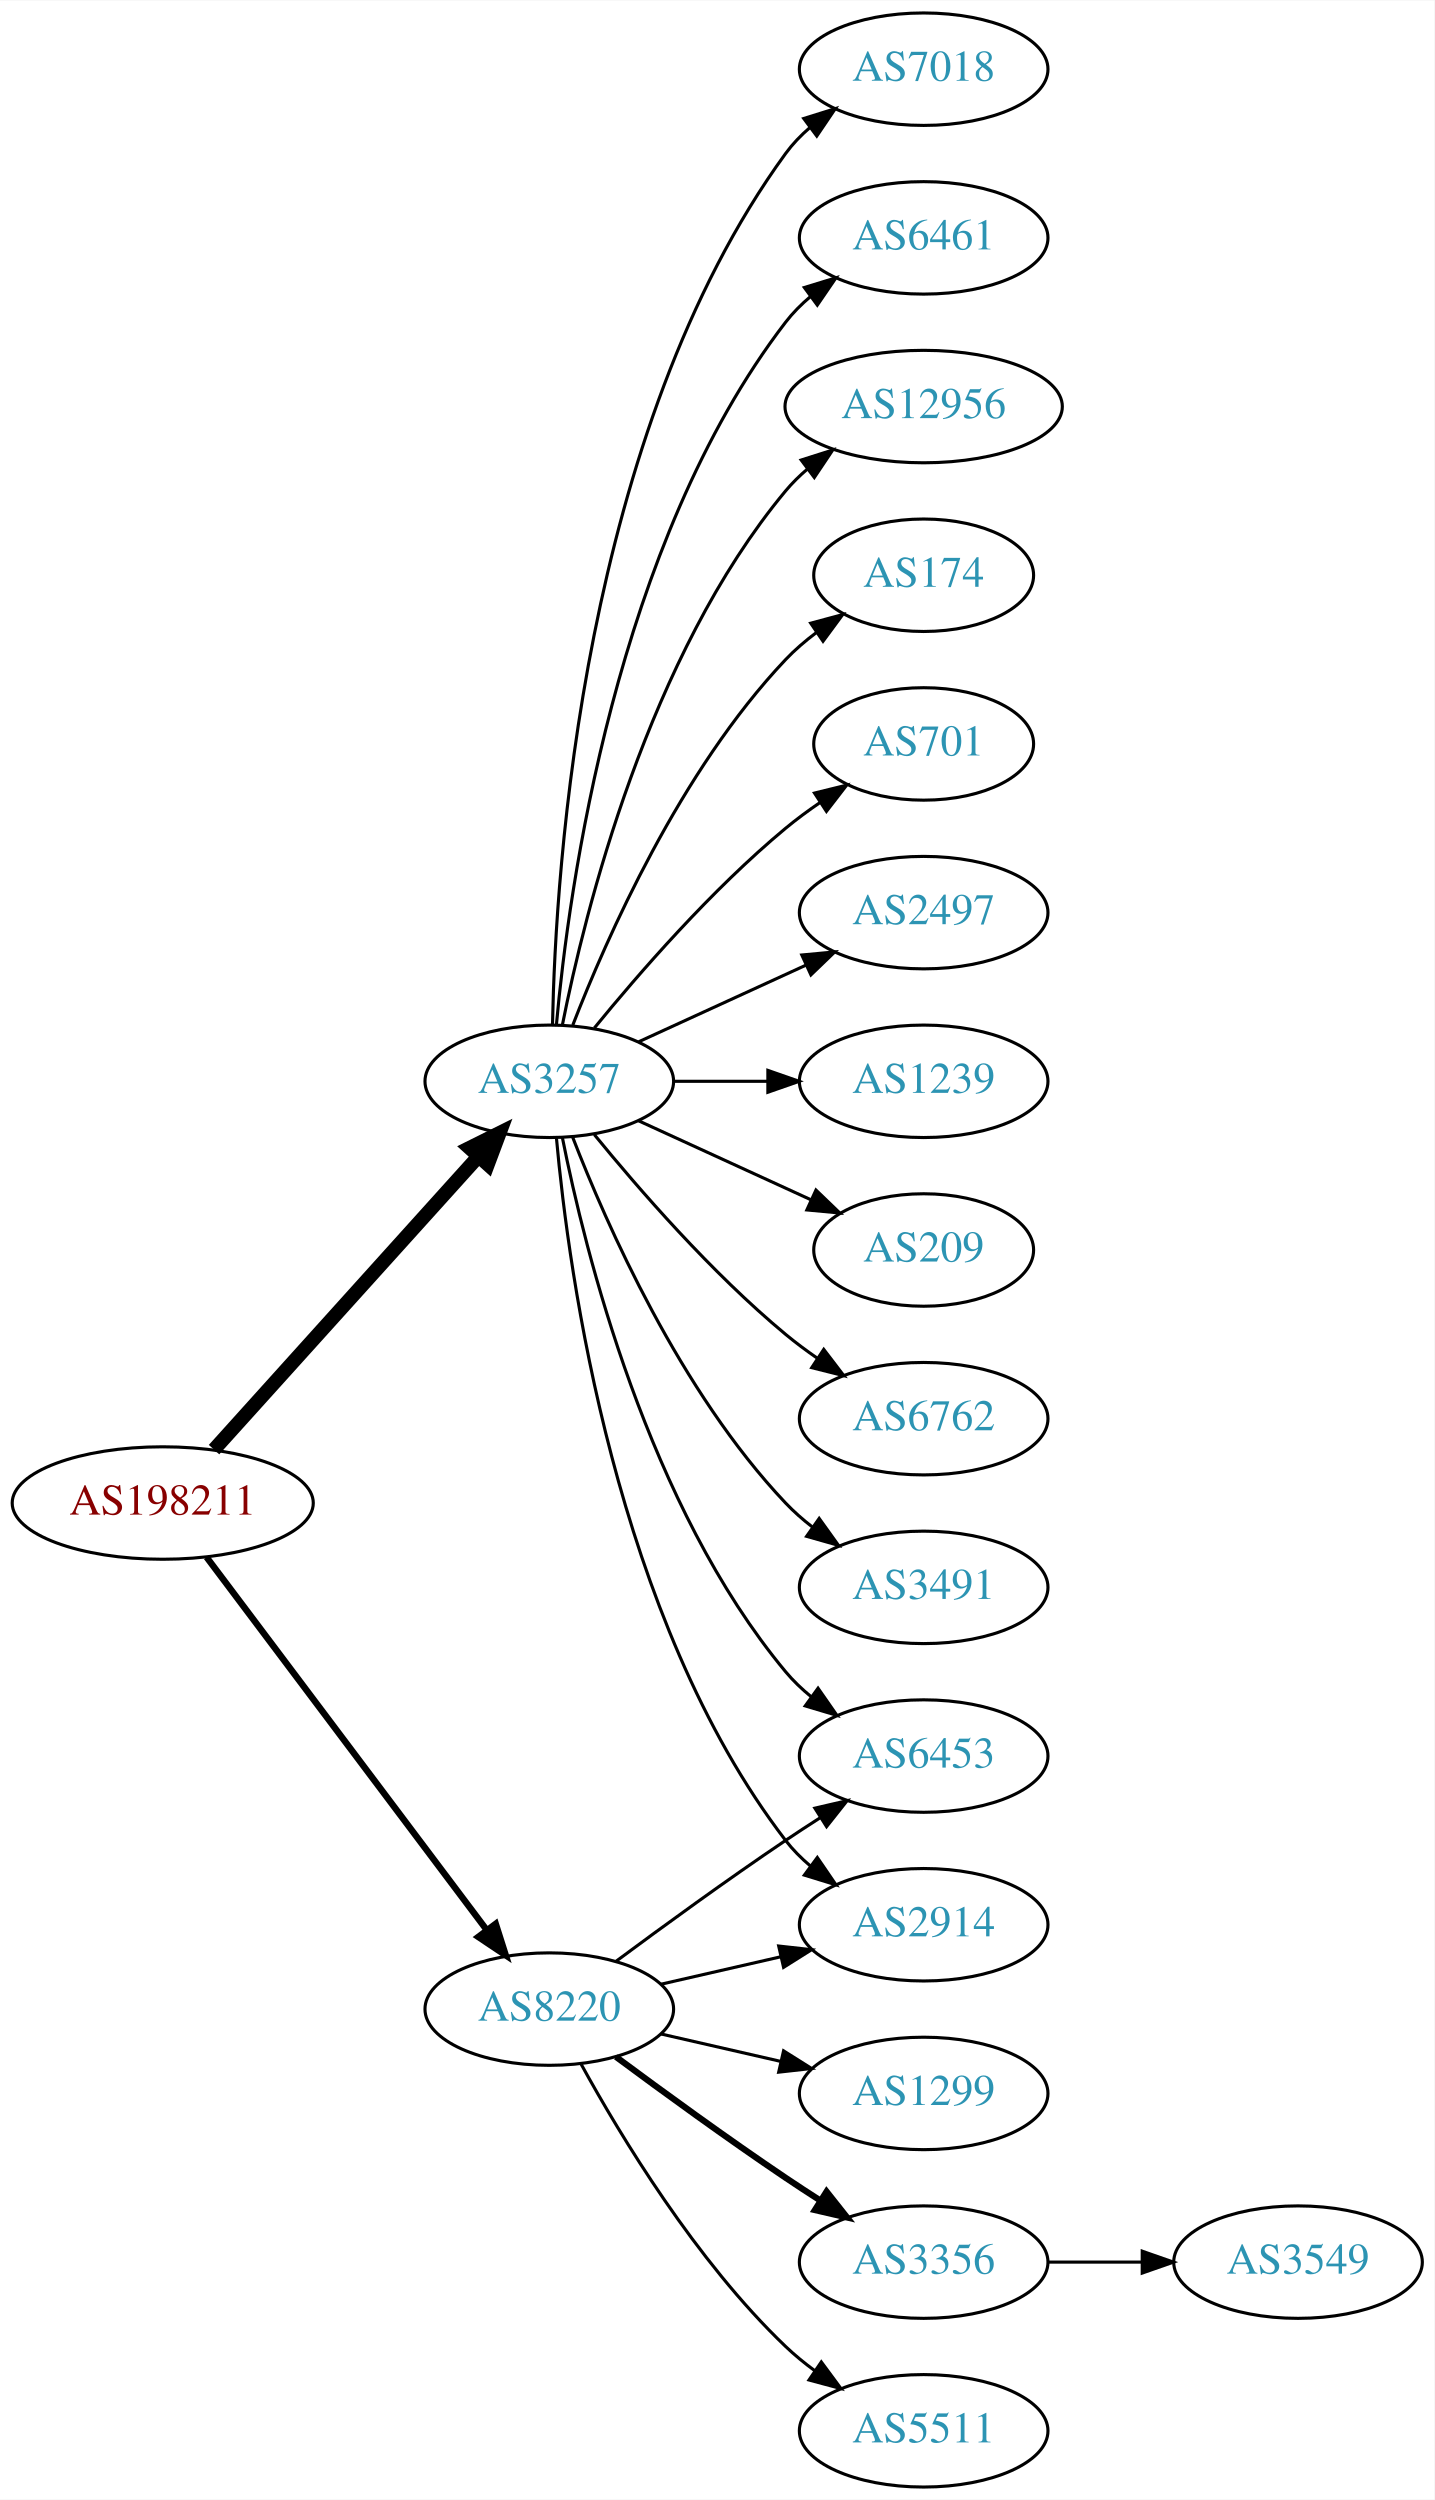
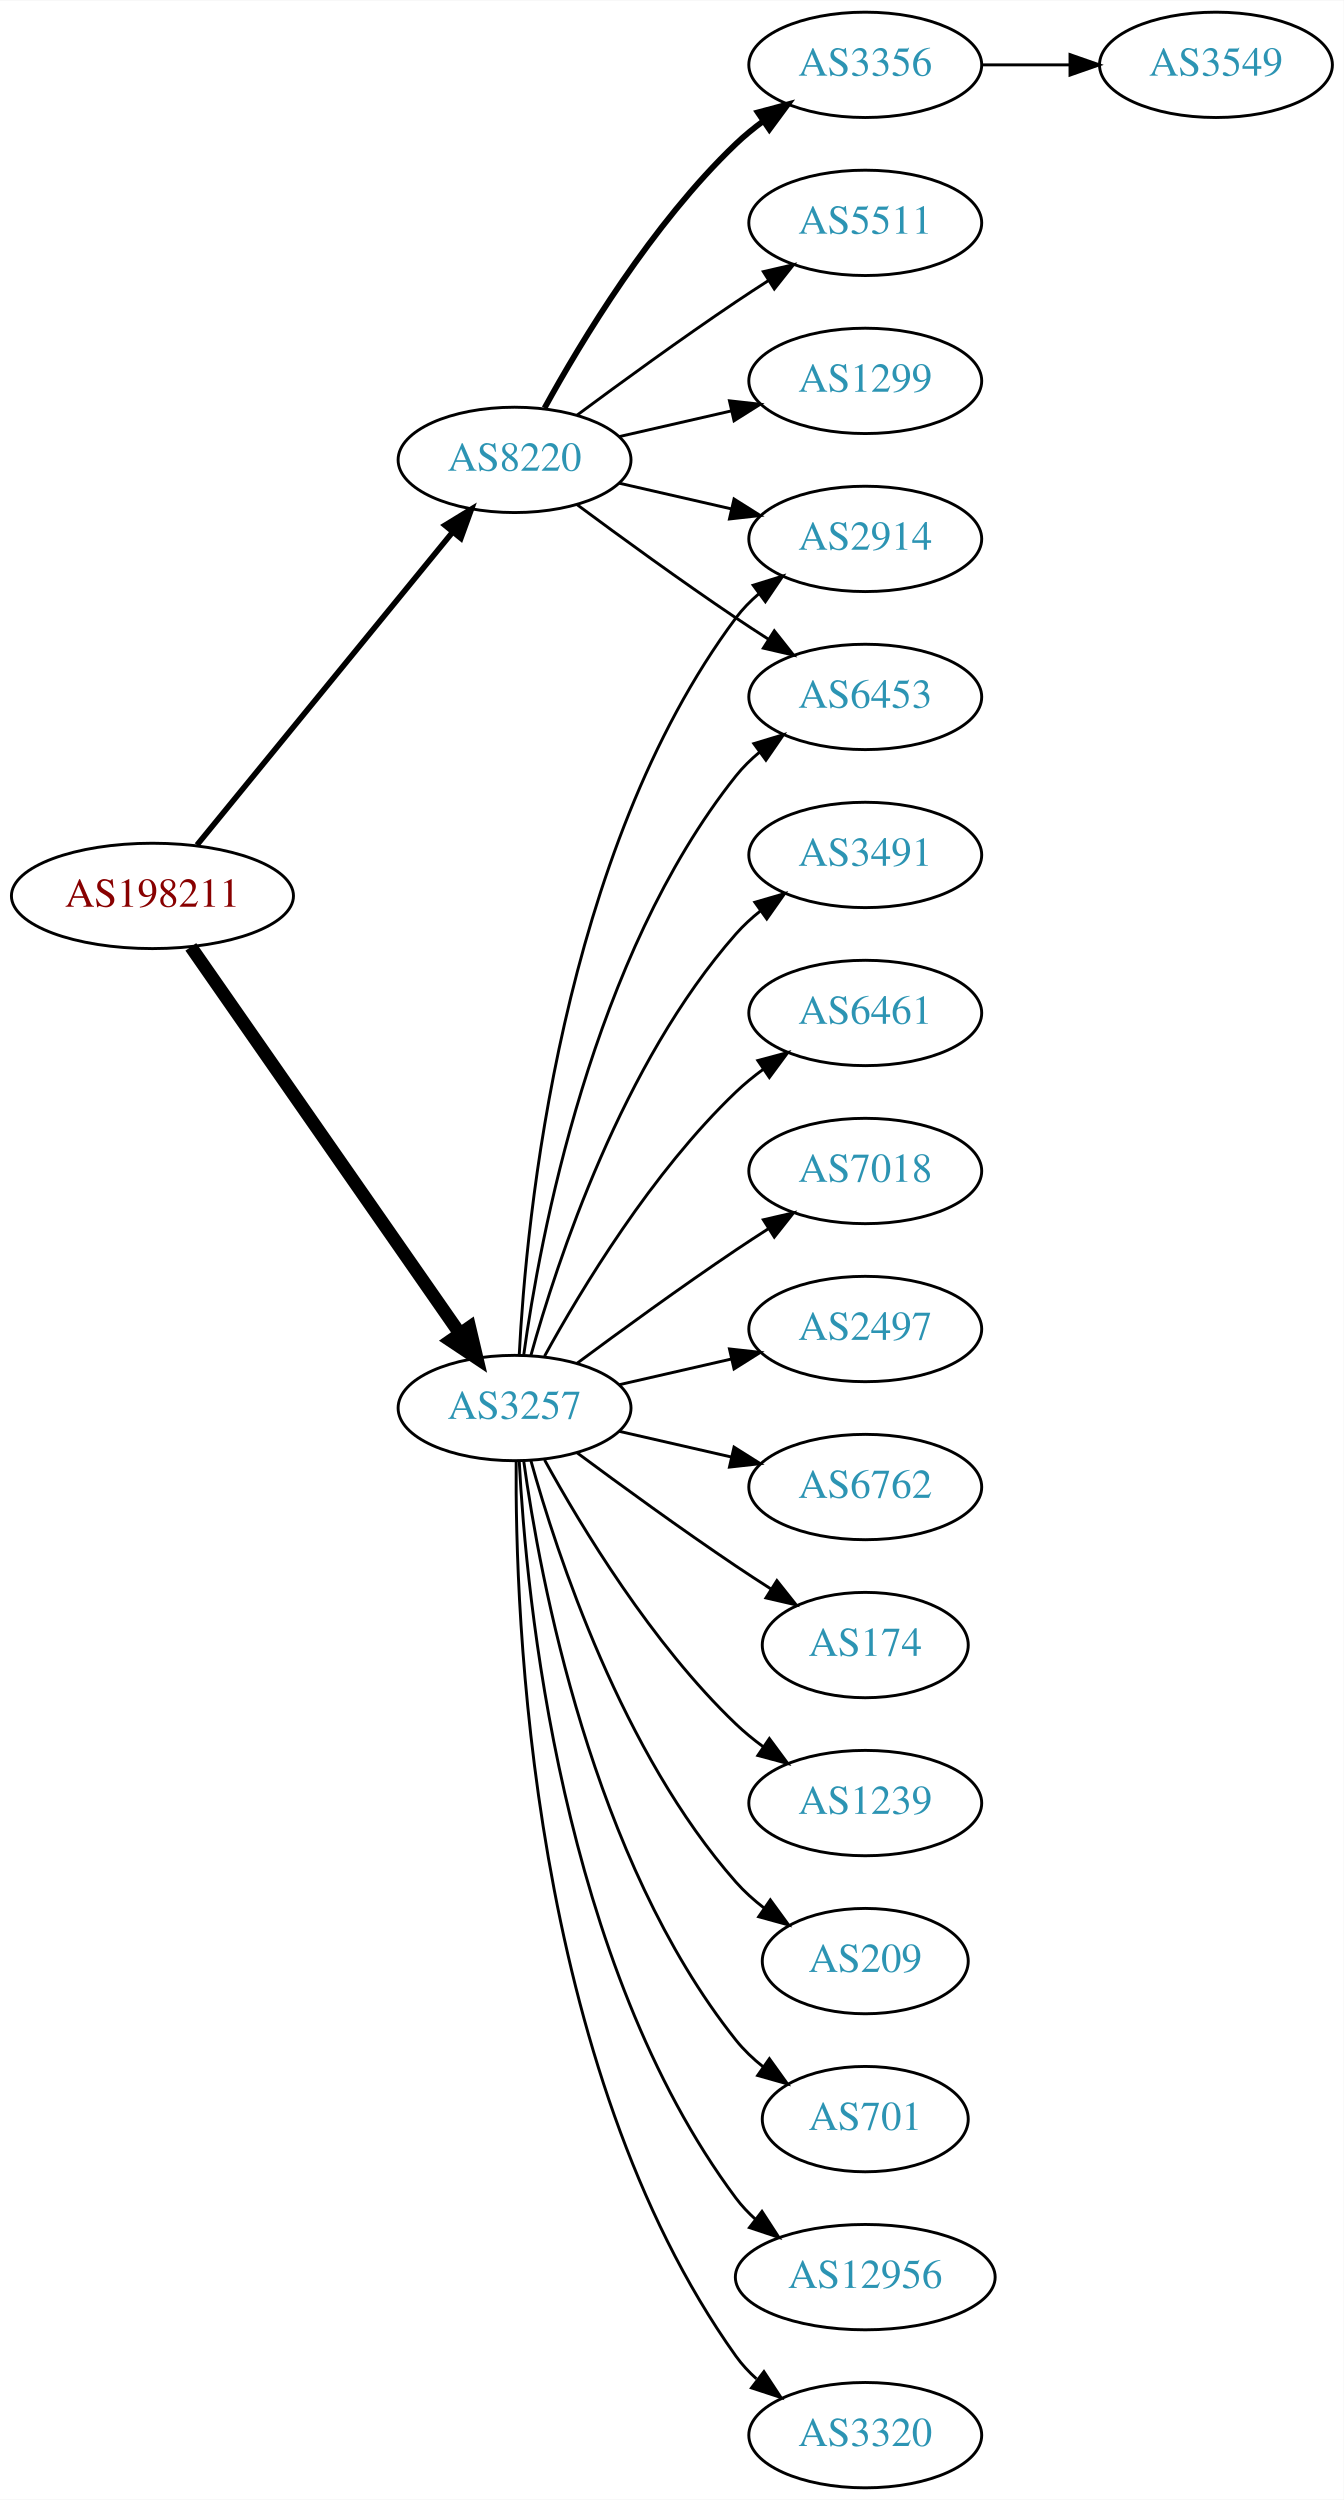
- <svg xmlns="http://www.w3.org/2000/svg" xmlns:xlink="http://www.w3.org/1999/xlink" width="459pt" height="800pt" viewBox="0.00 0.00 459.17 800.00">
-   <g id="graph0" class="graph" transform="scale(1 1) rotate(0) translate(4 796)">
-     <polygon fill="white" stroke="none" points="-4,4 -4,-796 455.17,-796 455.17,4 -4,4" />
+ <svg xmlns="http://www.w3.org/2000/svg" xmlns:xlink="http://www.w3.org/1999/xlink" width="459pt" height="854pt" viewBox="0.00 0.00 459.17 854.00">
+   <g id="graph0" class="graph" transform="scale(1 1) rotate(0) translate(4 850)">
+     <polygon fill="white" stroke="none" points="-4,4 -4,-850 455.17,-850 455.17,4 -4,4" />
    <g id="node1" class="node">
      <g id="a_node1">
        <a xlink:href="/asn/198211" xlink:title="AS198211 ~ EGGER-AS [AT]">
-           <ellipse fill="#ffffff" stroke="black" cx="48.096" cy="-315" rx="48.192" ry="18" />
-           <text text-anchor="middle" x="48.096" y="-311.3" font-family="Times,serif" font-size="14.00" fill="#880000">AS198211</text>
+           <ellipse fill="#ffffff" stroke="black" cx="48.096" cy="-544" rx="48.192" ry="18" />
+           <text text-anchor="middle" x="48.096" y="-540.3" font-family="Times,serif" font-size="14.00" fill="#880000">AS198211</text>
        </a>
      </g>
    </g>
    <g id="node2" class="node">
      <g id="a_node2">
        <a xlink:href="/asn/3257" xlink:title="AS3257 ~ GTT [DE]">
-           <ellipse fill="#ffffff" stroke="black" cx="171.838" cy="-450" rx="39.794" ry="18" />
-           <text text-anchor="middle" x="171.838" y="-446.3" font-family="Times,serif" font-size="14.00" fill="#2c94b3">AS3257</text>
+           <ellipse fill="#ffffff" stroke="black" cx="171.838" cy="-369" rx="39.794" ry="18" />
+           <text text-anchor="middle" x="171.838" y="-365.3" font-family="Times,serif" font-size="14.00" fill="#2c94b3">AS3257</text>
        </a>
      </g>
    </g>
    <g id="edge1" class="edge">
-       <path fill="none" stroke="black" stroke-width="4.5" d="M64.514,-332.098C85.945,-355.862 124.837,-398.99 149.174,-425.977" />
-       <polygon fill="black" stroke="black" stroke-width="4.5" points="146.304,-428.674 155.925,-433.463 152.152,-423.4 146.304,-428.674" />
+       <path fill="none" stroke="black" stroke-width="4.5" d="M61.214,-526.581C82.782,-495.578 127.916,-430.699 153.023,-394.608" />
+       <polygon fill="black" stroke="black" stroke-width="4.5" points="156.47,-396.548 158.948,-386.091 150.005,-392.051 156.47,-396.548" />
    </g>
    <g id="node3" class="node">
      <g id="a_node3">
        <a xlink:href="/asn/8220" xlink:title="AS8220 ~ COLT [GB]">
-           <ellipse fill="#ffffff" stroke="black" cx="171.838" cy="-153" rx="39.794" ry="18" />
-           <text text-anchor="middle" x="171.838" y="-149.3" font-family="Times,serif" font-size="14.00" fill="#2c94b3">AS8220</text>
+           <ellipse fill="#ffffff" stroke="black" cx="171.838" cy="-693" rx="39.794" ry="18" />
+           <text text-anchor="middle" x="171.838" y="-689.3" font-family="Times,serif" font-size="14.00" fill="#2c94b3">AS8220</text>
        </a>
      </g>
    </g>
    <g id="edge2" class="edge">
-       <path fill="none" stroke="black" stroke-width="2.077" d="M62.124,-297.663C83.634,-269.04 126.675,-211.767 151.664,-178.514" />
-       <polygon fill="black" stroke="black" stroke-width="2.077" points="154.693,-180.309 157.903,-170.212 149.097,-176.104 154.693,-180.309" />
+       <path fill="none" stroke="black" stroke-width="1.929" d="M63.299,-561.384C84.856,-587.768 125.929,-638.036 150.603,-668.235" />
+       <polygon fill="black" stroke="black" stroke-width="1.929" points="148.061,-670.655 157.098,-676.184 153.481,-666.226 148.061,-670.655" />
    </g>
    <g id="node4" class="node">
      <g id="a_node4">
-         <a xlink:href="/asn/2497" xlink:title="AS2497 ~ Internet Initiative Japan Inc. [JP]">
-           <ellipse fill="#ffffff" stroke="black" cx="291.681" cy="-504" rx="39.794" ry="18" />
-           <text text-anchor="middle" x="291.681" y="-500.3" font-family="Times,serif" font-size="14.00" fill="#2c94b3">AS2497</text>
+         <a xlink:href="/asn/2914" xlink:title="AS2914 ~ NTT America, Inc. [US]">
+           <ellipse fill="#ffffff" stroke="black" cx="291.681" cy="-666" rx="39.794" ry="18" />
+           <text text-anchor="middle" x="291.681" y="-662.3" font-family="Times,serif" font-size="14.00" fill="#2c94b3">AS2914</text>
        </a>
      </g>
    </g>
    <g id="edge3" class="edge">
-       <path fill="none" stroke="black" d="M200.467,-462.661C216.424,-469.973 236.694,-479.261 253.977,-487.181" />
-       <polygon fill="black" stroke="black" points="252.676,-490.435 263.225,-491.419 255.592,-484.071 252.676,-490.435" />
+       <path fill="none" stroke="black" d="M173.43,-387.023C175.806,-433.412 187.724,-558.893 247.484,-639 249.732,-642.013 252.424,-644.769 255.35,-647.272" />
+       <polygon fill="black" stroke="black" points="253.381,-650.169 263.502,-653.303 257.545,-644.542 253.381,-650.169" />
    </g>
    <g id="node5" class="node">
      <g id="a_node5">
-         <a xlink:href="/asn/1239" xlink:title="AS1239 ~ Sprint [US]">
-           <ellipse fill="#ffffff" stroke="black" cx="291.681" cy="-450" rx="39.794" ry="18" />
-           <text text-anchor="middle" x="291.681" y="-446.3" font-family="Times,serif" font-size="14.00" fill="#2c94b3">AS1239</text>
-         </a>
-       </g>
-     </g>
-     <g id="edge4" class="edge">
-       <path fill="none" stroke="black" d="M211.751,-450C221.304,-450 231.654,-450 241.616,-450" />
-       <polygon fill="black" stroke="black" points="241.809,-453.5 251.809,-450 241.809,-446.5 241.809,-453.5" />
-     </g>
-     <g id="node6" class="node">
-       <g id="a_node6">
-         <a xlink:href="/asn/209" xlink:title="AS209 ~ CenturyLink Communications, LLC [US]">
-           <ellipse fill="#ffffff" stroke="black" cx="291.681" cy="-396" rx="35.194" ry="18" />
-           <text text-anchor="middle" x="291.681" y="-392.3" font-family="Times,serif" font-size="14.00" fill="#2c94b3">AS209</text>
-         </a>
-       </g>
-     </g>
-     <g id="edge5" class="edge">
-       <path fill="none" stroke="black" d="M200.467,-437.339C216.883,-429.817 237.865,-420.202 255.461,-412.139" />
-       <polygon fill="black" stroke="black" points="257.206,-415.189 264.839,-407.842 254.29,-408.826 257.206,-415.189" />
-     </g>
-     <g id="node7" class="node">
-       <g id="a_node7">
        <a xlink:href="/asn/6762" xlink:title="AS6762 ~ TELECOM ITALIA SPARKLE S.p.A. [IT]">
          <ellipse fill="#ffffff" stroke="black" cx="291.681" cy="-342" rx="39.794" ry="18" />
          <text text-anchor="middle" x="291.681" y="-338.3" font-family="Times,serif" font-size="14.00" fill="#2c94b3">AS6762</text>
        </a>
      </g>
    </g>
+     <g id="edge4" class="edge">
+       <path fill="none" stroke="black" d="M207.557,-361.045C219.557,-358.296 233.178,-355.175 245.871,-352.267" />
+       <polygon fill="black" stroke="black" points="246.836,-355.636 255.802,-349.991 245.273,-348.813 246.836,-355.636" />
+     </g>
+     <g id="node6" class="node">
+       <g id="a_node6">
+         <a xlink:href="/asn/174" xlink:title="AS174 ~ Cogent Communications [US]">
+           <ellipse fill="#ffffff" stroke="black" cx="291.681" cy="-288" rx="35.194" ry="18" />
+           <text text-anchor="middle" x="291.681" y="-284.3" font-family="Times,serif" font-size="14.00" fill="#2c94b3">AS174</text>
+         </a>
+       </g>
+     </g>
+     <g id="edge5" class="edge">
+       <path fill="none" stroke="black" d="M193.168,-353.723C208.031,-342.696 228.775,-327.593 247.484,-315 251.302,-312.431 255.352,-309.79 259.382,-307.214" />
+       <polygon fill="black" stroke="black" points="261.486,-310.025 268.076,-301.729 257.751,-304.105 261.486,-310.025" />
+     </g>
+     <g id="node7" class="node">
+       <g id="a_node7">
+         <a xlink:href="/asn/1239" xlink:title="AS1239 ~ Sprint [US]">
+           <ellipse fill="#ffffff" stroke="black" cx="291.681" cy="-234" rx="39.794" ry="18" />
+           <text text-anchor="middle" x="291.681" y="-230.3" font-family="Times,serif" font-size="14.00" fill="#2c94b3">AS1239</text>
+         </a>
+       </g>
+     </g>
    <g id="edge6" class="edge">
-       <path fill="none" stroke="black" d="M186.257,-432.935C200.372,-415.625 223.786,-388.655 247.484,-369 250.701,-366.332 254.201,-363.73 257.772,-361.259" />
-       <polygon fill="black" stroke="black" points="259.695,-364.183 266.128,-355.764 255.85,-358.334 259.695,-364.183" />
+       <path fill="none" stroke="black" d="M182.079,-351.287C194.625,-328.439 218.802,-288.389 247.484,-261 250.353,-258.261 253.542,-255.653 256.851,-253.215" />
+       <polygon fill="black" stroke="black" points="258.914,-256.044 265.21,-247.523 254.974,-250.258 258.914,-256.044" />
    </g>
    <g id="node8" class="node">
      <g id="a_node8">
-         <a xlink:href="/asn/3491" xlink:title="AS3491 ~ PCCW Global, Inc. [US]">
-           <ellipse fill="#ffffff" stroke="black" cx="291.681" cy="-288" rx="39.794" ry="18" />
-           <text text-anchor="middle" x="291.681" y="-284.3" font-family="Times,serif" font-size="14.00" fill="#2c94b3">AS3491</text>
+         <a xlink:href="/asn/209" xlink:title="AS209 ~ CenturyLink Communications, LLC [US]">
+           <ellipse fill="#ffffff" stroke="black" cx="291.681" cy="-180" rx="35.194" ry="18" />
+           <text text-anchor="middle" x="291.681" y="-176.3" font-family="Times,serif" font-size="14.00" fill="#2c94b3">AS209</text>
        </a>
      </g>
    </g>
    <g id="edge7" class="edge">
-       <path fill="none" stroke="black" d="M179.361,-432.006C190.112,-404.272 213.769,-350.571 247.484,-315 250.07,-312.272 252.988,-309.706 256.056,-307.323" />
-       <polygon fill="black" stroke="black" points="258.234,-310.07 264.404,-301.457 254.21,-304.342 258.234,-310.07" />
+       <path fill="none" stroke="black" d="M177.411,-351.054C186.317,-319.005 208.601,-251.158 247.484,-207 250.312,-203.789 253.613,-200.828 257.108,-198.136" />
+       <polygon fill="black" stroke="black" points="259.242,-200.916 265.483,-192.355 255.265,-195.155 259.242,-200.916" />
    </g>
    <g id="node9" class="node">
      <g id="a_node9">
-         <a xlink:href="/asn/7018" xlink:title="AS7018 ~ AT&amp;T Services, Inc. [US]">
-           <ellipse fill="#ffffff" stroke="black" cx="291.681" cy="-774" rx="39.794" ry="18" />
-           <text text-anchor="middle" x="291.681" y="-770.3" font-family="Times,serif" font-size="14.00" fill="#2c94b3">AS7018</text>
+         <a xlink:href="/asn/701" xlink:title="AS701 ~ UUNET [US]">
+           <ellipse fill="#ffffff" stroke="black" cx="291.681" cy="-126" rx="35.194" ry="18" />
+           <text text-anchor="middle" x="291.681" y="-122.3" font-family="Times,serif" font-size="14.00" fill="#2c94b3">AS701</text>
        </a>
      </g>
    </g>
    <g id="edge8" class="edge">
-       <path fill="none" stroke="black" d="M172.87,-468.337C173.843,-518.079 182.562,-657.806 247.484,-747 249.696,-750.039 252.364,-752.813 255.276,-755.326" />
-       <polygon fill="black" stroke="black" points="253.294,-758.214 263.407,-761.373 257.471,-752.597 253.294,-758.214" />
+       <path fill="none" stroke="black" d="M174.977,-350.83C180.477,-311.026 198.303,-214.767 247.484,-153 250.149,-149.653 253.349,-146.607 256.788,-143.868" />
+       <polygon fill="black" stroke="black" points="258.925,-146.643 265.101,-138.035 254.905,-140.913 258.925,-146.643" />
    </g>
    <g id="node10" class="node">
      <g id="a_node10">
-         <a xlink:href="/asn/6461" xlink:title="AS6461 ~ Zayo Bandwidth [US]">
-           <ellipse fill="#ffffff" stroke="black" cx="291.681" cy="-720" rx="39.794" ry="18" />
-           <text text-anchor="middle" x="291.681" y="-716.3" font-family="Times,serif" font-size="14.00" fill="#2c94b3">AS6461</text>
+         <a xlink:href="/asn/12956" xlink:title="AS12956 ~ TELXIUS [ES]">
+           <ellipse fill="#ffffff" stroke="black" cx="291.681" cy="-72" rx="44.393" ry="18" />
+           <text text-anchor="middle" x="291.681" y="-68.3" font-family="Times,serif" font-size="14.00" fill="#2c94b3">AS12956</text>
        </a>
      </g>
    </g>
    <g id="edge9" class="edge">
-       <path fill="none" stroke="black" d="M174.122,-468.117C178.02,-511.332 193.037,-622.131 247.484,-693 249.774,-695.981 252.494,-698.716 255.439,-701.205" />
-       <polygon fill="black" stroke="black" points="253.485,-704.113 263.615,-707.218 257.633,-698.473 253.485,-704.113" />
+       <path fill="none" stroke="black" d="M173.43,-350.977C175.806,-304.588 187.724,-179.107 247.484,-99 249.441,-96.377 251.734,-93.949 254.226,-91.713" />
+       <polygon fill="black" stroke="black" points="256.387,-94.466 262.159,-85.582 252.107,-88.928 256.387,-94.466" />
    </g>
    <g id="node11" class="node">
      <g id="a_node11">
-         <a xlink:href="/asn/12956" xlink:title="AS12956 ~ TELXIUS [ES]">
-           <ellipse fill="#ffffff" stroke="black" cx="291.681" cy="-666" rx="44.393" ry="18" />
-           <text text-anchor="middle" x="291.681" y="-662.3" font-family="Times,serif" font-size="14.00" fill="#2c94b3">AS12956</text>
+         <a xlink:href="/asn/3320" xlink:title="AS3320 ~ DTAG [DE]">
+           <ellipse fill="#ffffff" stroke="black" cx="291.681" cy="-18" rx="39.794" ry="18" />
+           <text text-anchor="middle" x="291.681" y="-14.3" font-family="Times,serif" font-size="14.00" fill="#2c94b3">AS3320</text>
        </a>
      </g>
    </g>
    <g id="edge10" class="edge">
-       <path fill="none" stroke="black" d="M176.037,-468.073C183.2,-504.141 203.474,-586.125 247.484,-639 249.578,-641.515 251.968,-643.867 254.526,-646.051" />
-       <polygon fill="black" stroke="black" points="252.475,-648.887 262.574,-652.091 256.677,-643.289 252.475,-648.887" />
+       <path fill="none" stroke="black" d="M172.387,-350.937C171.967,-298.497 177.121,-143.707 247.484,-45 249.486,-42.191 251.881,-39.612 254.502,-37.257" />
+       <polygon fill="black" stroke="black" points="257.055,-39.712 262.879,-30.861 252.807,-34.148 257.055,-39.712" />
    </g>
    <g id="node12" class="node">
      <g id="a_node12">
-         <a xlink:href="/asn/174" xlink:title="AS174 ~ Cogent Communications [US]">
-           <ellipse fill="#ffffff" stroke="black" cx="291.681" cy="-612" rx="35.194" ry="18" />
-           <text text-anchor="middle" x="291.681" y="-608.3" font-family="Times,serif" font-size="14.00" fill="#2c94b3">AS174</text>
+         <a xlink:href="/asn/3491" xlink:title="AS3491 ~ PCCW Global, Inc. [US]">
+           <ellipse fill="#ffffff" stroke="black" cx="291.681" cy="-558" rx="39.794" ry="18" />
+           <text text-anchor="middle" x="291.681" y="-554.3" font-family="Times,serif" font-size="14.00" fill="#2c94b3">AS3491</text>
        </a>
      </g>
    </g>
    <g id="edge11" class="edge">
-       <path fill="none" stroke="black" d="M179.361,-467.994C190.112,-495.728 213.769,-549.429 247.484,-585 250.427,-588.105 253.801,-591.001 257.336,-593.655" />
-       <polygon fill="black" stroke="black" points="255.522,-596.654 265.755,-599.397 259.466,-590.871 255.522,-596.654" />
+       <path fill="none" stroke="black" d="M177.411,-386.946C186.317,-418.995 208.601,-486.842 247.484,-531 249.968,-533.821 252.818,-536.449 255.844,-538.871" />
+       <polygon fill="black" stroke="black" points="253.961,-541.828 264.133,-544.791 258.029,-536.131 253.961,-541.828" />
    </g>
    <g id="node13" class="node">
      <g id="a_node13">
-         <a xlink:href="/asn/2914" xlink:title="AS2914 ~ NTT America, Inc. [US]">
-           <ellipse fill="#ffffff" stroke="black" cx="291.681" cy="-180" rx="39.794" ry="18" />
-           <text text-anchor="middle" x="291.681" y="-176.3" font-family="Times,serif" font-size="14.00" fill="#2c94b3">AS2914</text>
+         <a xlink:href="/asn/6461" xlink:title="AS6461 ~ Zayo Bandwidth [US]">
+           <ellipse fill="#ffffff" stroke="black" cx="291.681" cy="-504" rx="39.794" ry="18" />
+           <text text-anchor="middle" x="291.681" y="-500.3" font-family="Times,serif" font-size="14.00" fill="#2c94b3">AS6461</text>
        </a>
      </g>
    </g>
    <g id="edge12" class="edge">
-       <path fill="none" stroke="black" d="M174.122,-431.883C178.02,-388.668 193.037,-277.869 247.484,-207 249.774,-204.019 252.494,-201.284 255.439,-198.795" />
-       <polygon fill="black" stroke="black" points="257.633,-201.527 263.615,-192.782 253.485,-195.887 257.633,-201.527" />
+       <path fill="none" stroke="black" d="M182.079,-386.713C194.625,-409.561 218.802,-449.611 247.484,-477 250.353,-479.739 253.542,-482.347 256.851,-484.785" />
+       <polygon fill="black" stroke="black" points="254.974,-487.742 265.21,-490.477 258.914,-481.956 254.974,-487.742" />
    </g>
    <g id="node14" class="node">
      <g id="a_node14">
-         <a xlink:href="/asn/701" xlink:title="AS701 ~ UUNET [US]">
-           <ellipse fill="#ffffff" stroke="black" cx="291.681" cy="-558" rx="35.194" ry="18" />
-           <text text-anchor="middle" x="291.681" y="-554.3" font-family="Times,serif" font-size="14.00" fill="#2c94b3">AS701</text>
+         <a xlink:href="/asn/7018" xlink:title="AS7018 ~ AT&amp;T Services, Inc. [US]">
+           <ellipse fill="#ffffff" stroke="black" cx="291.681" cy="-450" rx="39.794" ry="18" />
+           <text text-anchor="middle" x="291.681" y="-446.3" font-family="Times,serif" font-size="14.00" fill="#2c94b3">AS7018</text>
        </a>
      </g>
    </g>
    <g id="edge13" class="edge">
-       <path fill="none" stroke="black" d="M186.257,-467.065C200.372,-484.375 223.786,-511.345 247.484,-531 250.948,-533.872 254.74,-536.669 258.595,-539.308" />
-       <polygon fill="black" stroke="black" points="256.737,-542.275 267.027,-544.797 260.556,-536.408 256.737,-542.275" />
+       <path fill="none" stroke="black" d="M193.168,-384.277C208.031,-395.304 228.775,-410.407 247.484,-423 251.033,-425.389 254.784,-427.839 258.532,-430.242" />
+       <polygon fill="black" stroke="black" points="256.858,-433.325 267.181,-435.712 260.6,-427.409 256.858,-433.325" />
    </g>
    <g id="node15" class="node">
      <g id="a_node15">
-         <a xlink:href="/asn/6453" xlink:title="AS6453 ~ TATA COMMUNICATIONS (AMERICA) INC [US]">
-           <ellipse fill="#ffffff" stroke="black" cx="291.681" cy="-234" rx="39.794" ry="18" />
-           <text text-anchor="middle" x="291.681" y="-230.3" font-family="Times,serif" font-size="14.00" fill="#2c94b3">AS6453</text>
+         <a xlink:href="/asn/2497" xlink:title="AS2497 ~ Internet Initiative Japan Inc. [JP]">
+           <ellipse fill="#ffffff" stroke="black" cx="291.681" cy="-396" rx="39.794" ry="18" />
+           <text text-anchor="middle" x="291.681" y="-392.3" font-family="Times,serif" font-size="14.00" fill="#2c94b3">AS2497</text>
        </a>
      </g>
    </g>
    <g id="edge14" class="edge">
-       <path fill="none" stroke="black" d="M176.037,-431.927C183.2,-395.859 203.474,-313.875 247.484,-261 249.889,-258.111 252.686,-255.437 255.678,-252.987" />
-       <polygon fill="black" stroke="black" points="257.868,-255.723 263.921,-247.027 253.766,-250.05 257.868,-255.723" />
-     </g>
-     <g id="edge15" class="edge">
-       <path fill="none" stroke="black" d="M207.557,-160.955C219.557,-163.704 233.178,-166.825 245.871,-169.733" />
-       <polygon fill="black" stroke="black" points="245.273,-173.187 255.802,-172.009 246.836,-166.364 245.273,-173.187" />
-     </g>
-     <g id="edge19" class="edge">
-       <path fill="none" stroke="black" d="M193.168,-168.277C208.031,-179.304 228.775,-194.407 247.484,-207 251.033,-209.389 254.784,-211.839 258.532,-214.242" />
-       <polygon fill="black" stroke="black" points="256.858,-217.325 267.181,-219.712 260.6,-211.409 256.858,-217.325" />
+       <path fill="none" stroke="black" d="M207.557,-376.955C219.557,-379.704 233.178,-382.825 245.871,-385.733" />
+       <polygon fill="black" stroke="black" points="245.273,-389.187 255.802,-388.009 246.836,-382.364 245.273,-389.187" />
    </g>
    <g id="node16" class="node">
      <g id="a_node16">
-         <a xlink:href="/asn/1299" xlink:title="AS1299 ~ Telia Carrier [EU]">
-           <ellipse fill="#ffffff" stroke="black" cx="291.681" cy="-126" rx="39.794" ry="18" />
-           <text text-anchor="middle" x="291.681" y="-122.3" font-family="Times,serif" font-size="14.00" fill="#2c94b3">AS1299</text>
-         </a>
-       </g>
+         <a xlink:href="/asn/6453" xlink:title="AS6453 ~ TATA COMMUNICATIONS (AMERICA) INC [US]">
+           <ellipse fill="#ffffff" stroke="black" cx="291.681" cy="-612" rx="39.794" ry="18" />
+           <text text-anchor="middle" x="291.681" y="-608.3" font-family="Times,serif" font-size="14.00" fill="#2c94b3">AS6453</text>
+         </a>
+       </g>
+     </g>
+     <g id="edge15" class="edge">
+       <path fill="none" stroke="black" d="M174.977,-387.17C180.477,-426.974 198.303,-523.233 247.484,-585 249.826,-587.94 252.58,-590.649 255.546,-593.121" />
+       <polygon fill="black" stroke="black" points="253.611,-596.042 263.752,-599.11 257.738,-590.388 253.611,-596.042" />
+     </g>
+     <g id="edge20" class="edge">
+       <path fill="none" stroke="black" d="M207.557,-685.045C219.557,-682.296 233.178,-679.175 245.871,-676.267" />
+       <polygon fill="black" stroke="black" points="246.836,-679.636 255.802,-673.991 245.273,-672.813 246.836,-679.636" />
    </g>
    <g id="edge16" class="edge">
-       <path fill="none" stroke="black" d="M207.557,-145.045C219.557,-142.296 233.178,-139.175 245.871,-136.267" />
-       <polygon fill="black" stroke="black" points="246.836,-139.636 255.802,-133.991 245.273,-132.813 246.836,-139.636" />
+       <path fill="none" stroke="black" d="M193.168,-677.723C208.031,-666.696 228.775,-651.593 247.484,-639 251.033,-636.611 254.784,-634.161 258.532,-631.758" />
+       <polygon fill="black" stroke="black" points="260.6,-634.591 267.181,-626.288 256.858,-628.675 260.6,-634.591" />
    </g>
    <g id="node17" class="node">
      <g id="a_node17">
        <a xlink:href="/asn/3356" xlink:title="AS3356 ~ Level 3 Parent, LLC [US]">
-           <ellipse fill="#ffffff" stroke="black" cx="291.681" cy="-72" rx="39.794" ry="18" />
-           <text text-anchor="middle" x="291.681" y="-68.3" font-family="Times,serif" font-size="14.00" fill="#2c94b3">AS3356</text>
+           <ellipse fill="#ffffff" stroke="black" cx="291.681" cy="-828" rx="39.794" ry="18" />
+           <text text-anchor="middle" x="291.681" y="-824.3" font-family="Times,serif" font-size="14.00" fill="#2c94b3">AS3356</text>
        </a>
      </g>
    </g>
    <g id="edge17" class="edge">
-       <path fill="none" stroke="black" stroke-width="2" d="M193.168,-137.723C208.031,-126.696 228.775,-111.593 247.484,-99 251.033,-96.611 254.784,-94.161 258.532,-91.758" />
-       <polygon fill="black" stroke="black" stroke-width="2" points="260.6,-94.591 267.181,-86.288 256.858,-88.675 260.6,-94.591" />
+       <path fill="none" stroke="black" stroke-width="2" d="M182.079,-710.713C194.625,-733.561 218.802,-773.611 247.484,-801 250.353,-803.739 253.542,-806.347 256.851,-808.785" />
+       <polygon fill="black" stroke="black" stroke-width="2" points="254.974,-811.742 265.21,-814.477 258.914,-805.956 254.974,-811.742" />
    </g>
    <g id="node18" class="node">
      <g id="a_node18">
        <a xlink:href="/asn/5511" xlink:title="AS5511 ~ Orange S.A. [FR]">
-           <ellipse fill="#ffffff" stroke="black" cx="291.681" cy="-18" rx="39.794" ry="18" />
-           <text text-anchor="middle" x="291.681" y="-14.3" font-family="Times,serif" font-size="14.00" fill="#2c94b3">AS5511</text>
+           <ellipse fill="#ffffff" stroke="black" cx="291.681" cy="-774" rx="39.794" ry="18" />
+           <text text-anchor="middle" x="291.681" y="-770.3" font-family="Times,serif" font-size="14.00" fill="#2c94b3">AS5511</text>
        </a>
      </g>
    </g>
    <g id="edge18" class="edge">
-       <path fill="none" stroke="black" d="M182.079,-135.287C194.625,-112.439 218.802,-72.389 247.484,-45 250.353,-42.261 253.542,-39.653 256.851,-37.215" />
-       <polygon fill="black" stroke="black" points="258.914,-40.044 265.21,-31.523 254.974,-34.258 258.914,-40.044" />
+       <path fill="none" stroke="black" d="M193.168,-708.277C208.031,-719.304 228.775,-734.407 247.484,-747 251.033,-749.389 254.784,-751.839 258.532,-754.242" />
+       <polygon fill="black" stroke="black" points="256.858,-757.325 267.181,-759.712 260.6,-751.409 256.858,-757.325" />
    </g>
    <g id="node19" class="node">
      <g id="a_node19">
+         <a xlink:href="/asn/1299" xlink:title="AS1299 ~ Telia Carrier [EU]">
+           <ellipse fill="#ffffff" stroke="black" cx="291.681" cy="-720" rx="39.794" ry="18" />
+           <text text-anchor="middle" x="291.681" y="-716.3" font-family="Times,serif" font-size="14.00" fill="#2c94b3">AS1299</text>
+         </a>
+       </g>
+     </g>
+     <g id="edge19" class="edge">
+       <path fill="none" stroke="black" d="M207.557,-700.955C219.557,-703.704 233.178,-706.825 245.871,-709.733" />
+       <polygon fill="black" stroke="black" points="245.273,-713.187 255.802,-712.009 246.836,-706.364 245.273,-713.187" />
+     </g>
+     <g id="node20" class="node">
+       <g id="a_node20">
        <a xlink:href="/asn/3549" xlink:title="AS3549 ~ Level 3 Parent, LLC [US]">
-           <ellipse fill="#ffffff" stroke="black" cx="411.523" cy="-72" rx="39.794" ry="18" />
-           <text text-anchor="middle" x="411.523" y="-68.3" font-family="Times,serif" font-size="14.00" fill="#2c94b3">AS3549</text>
-         </a>
-       </g>
-     </g>
-     <g id="edge20" class="edge">
-       <path fill="none" stroke="black" d="M331.593,-72C341.146,-72 351.496,-72 361.459,-72" />
-       <polygon fill="black" stroke="black" points="361.651,-75.5 371.651,-72 361.651,-68.5 361.651,-75.5" />
+           <ellipse fill="#ffffff" stroke="black" cx="411.523" cy="-828" rx="39.794" ry="18" />
+           <text text-anchor="middle" x="411.523" y="-824.3" font-family="Times,serif" font-size="14.00" fill="#2c94b3">AS3549</text>
+         </a>
+       </g>
+     </g>
+     <g id="edge21" class="edge">
+       <path fill="none" stroke="black" d="M331.593,-828C341.146,-828 351.496,-828 361.459,-828" />
+       <polygon fill="black" stroke="black" points="361.651,-831.5 371.651,-828 361.651,-824.5 361.651,-831.5" />
    </g>
  </g>
</svg>
